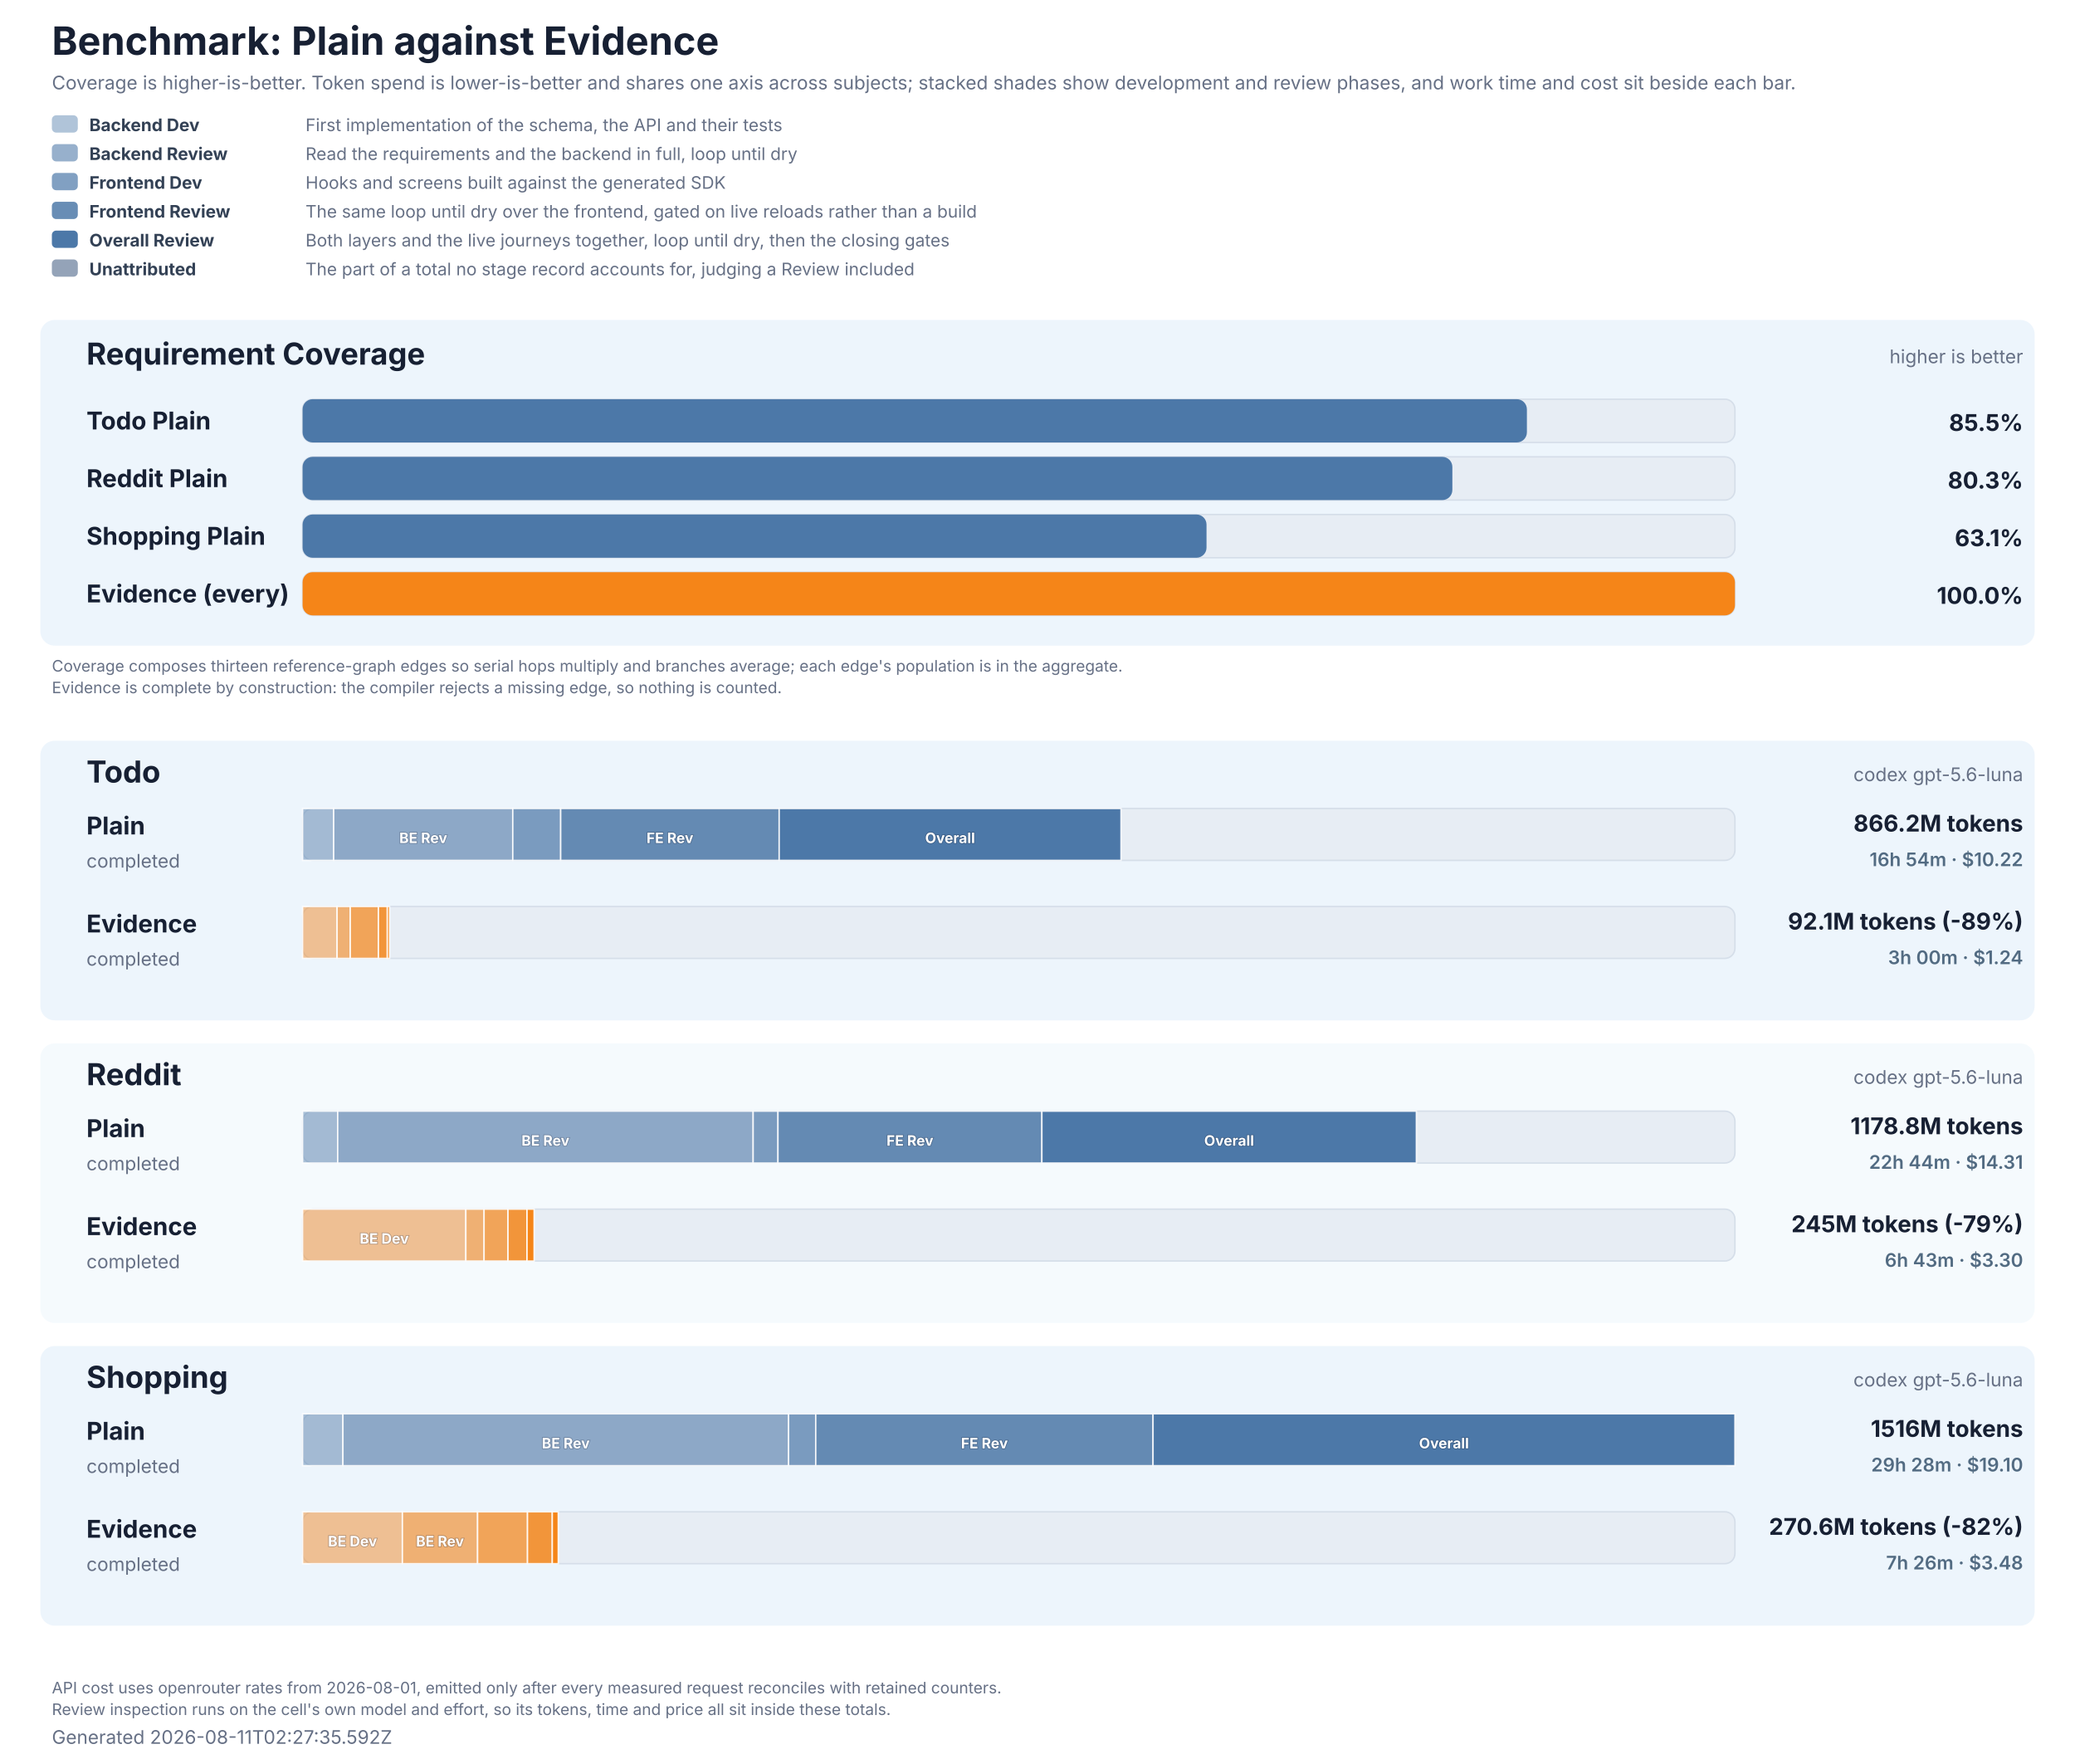
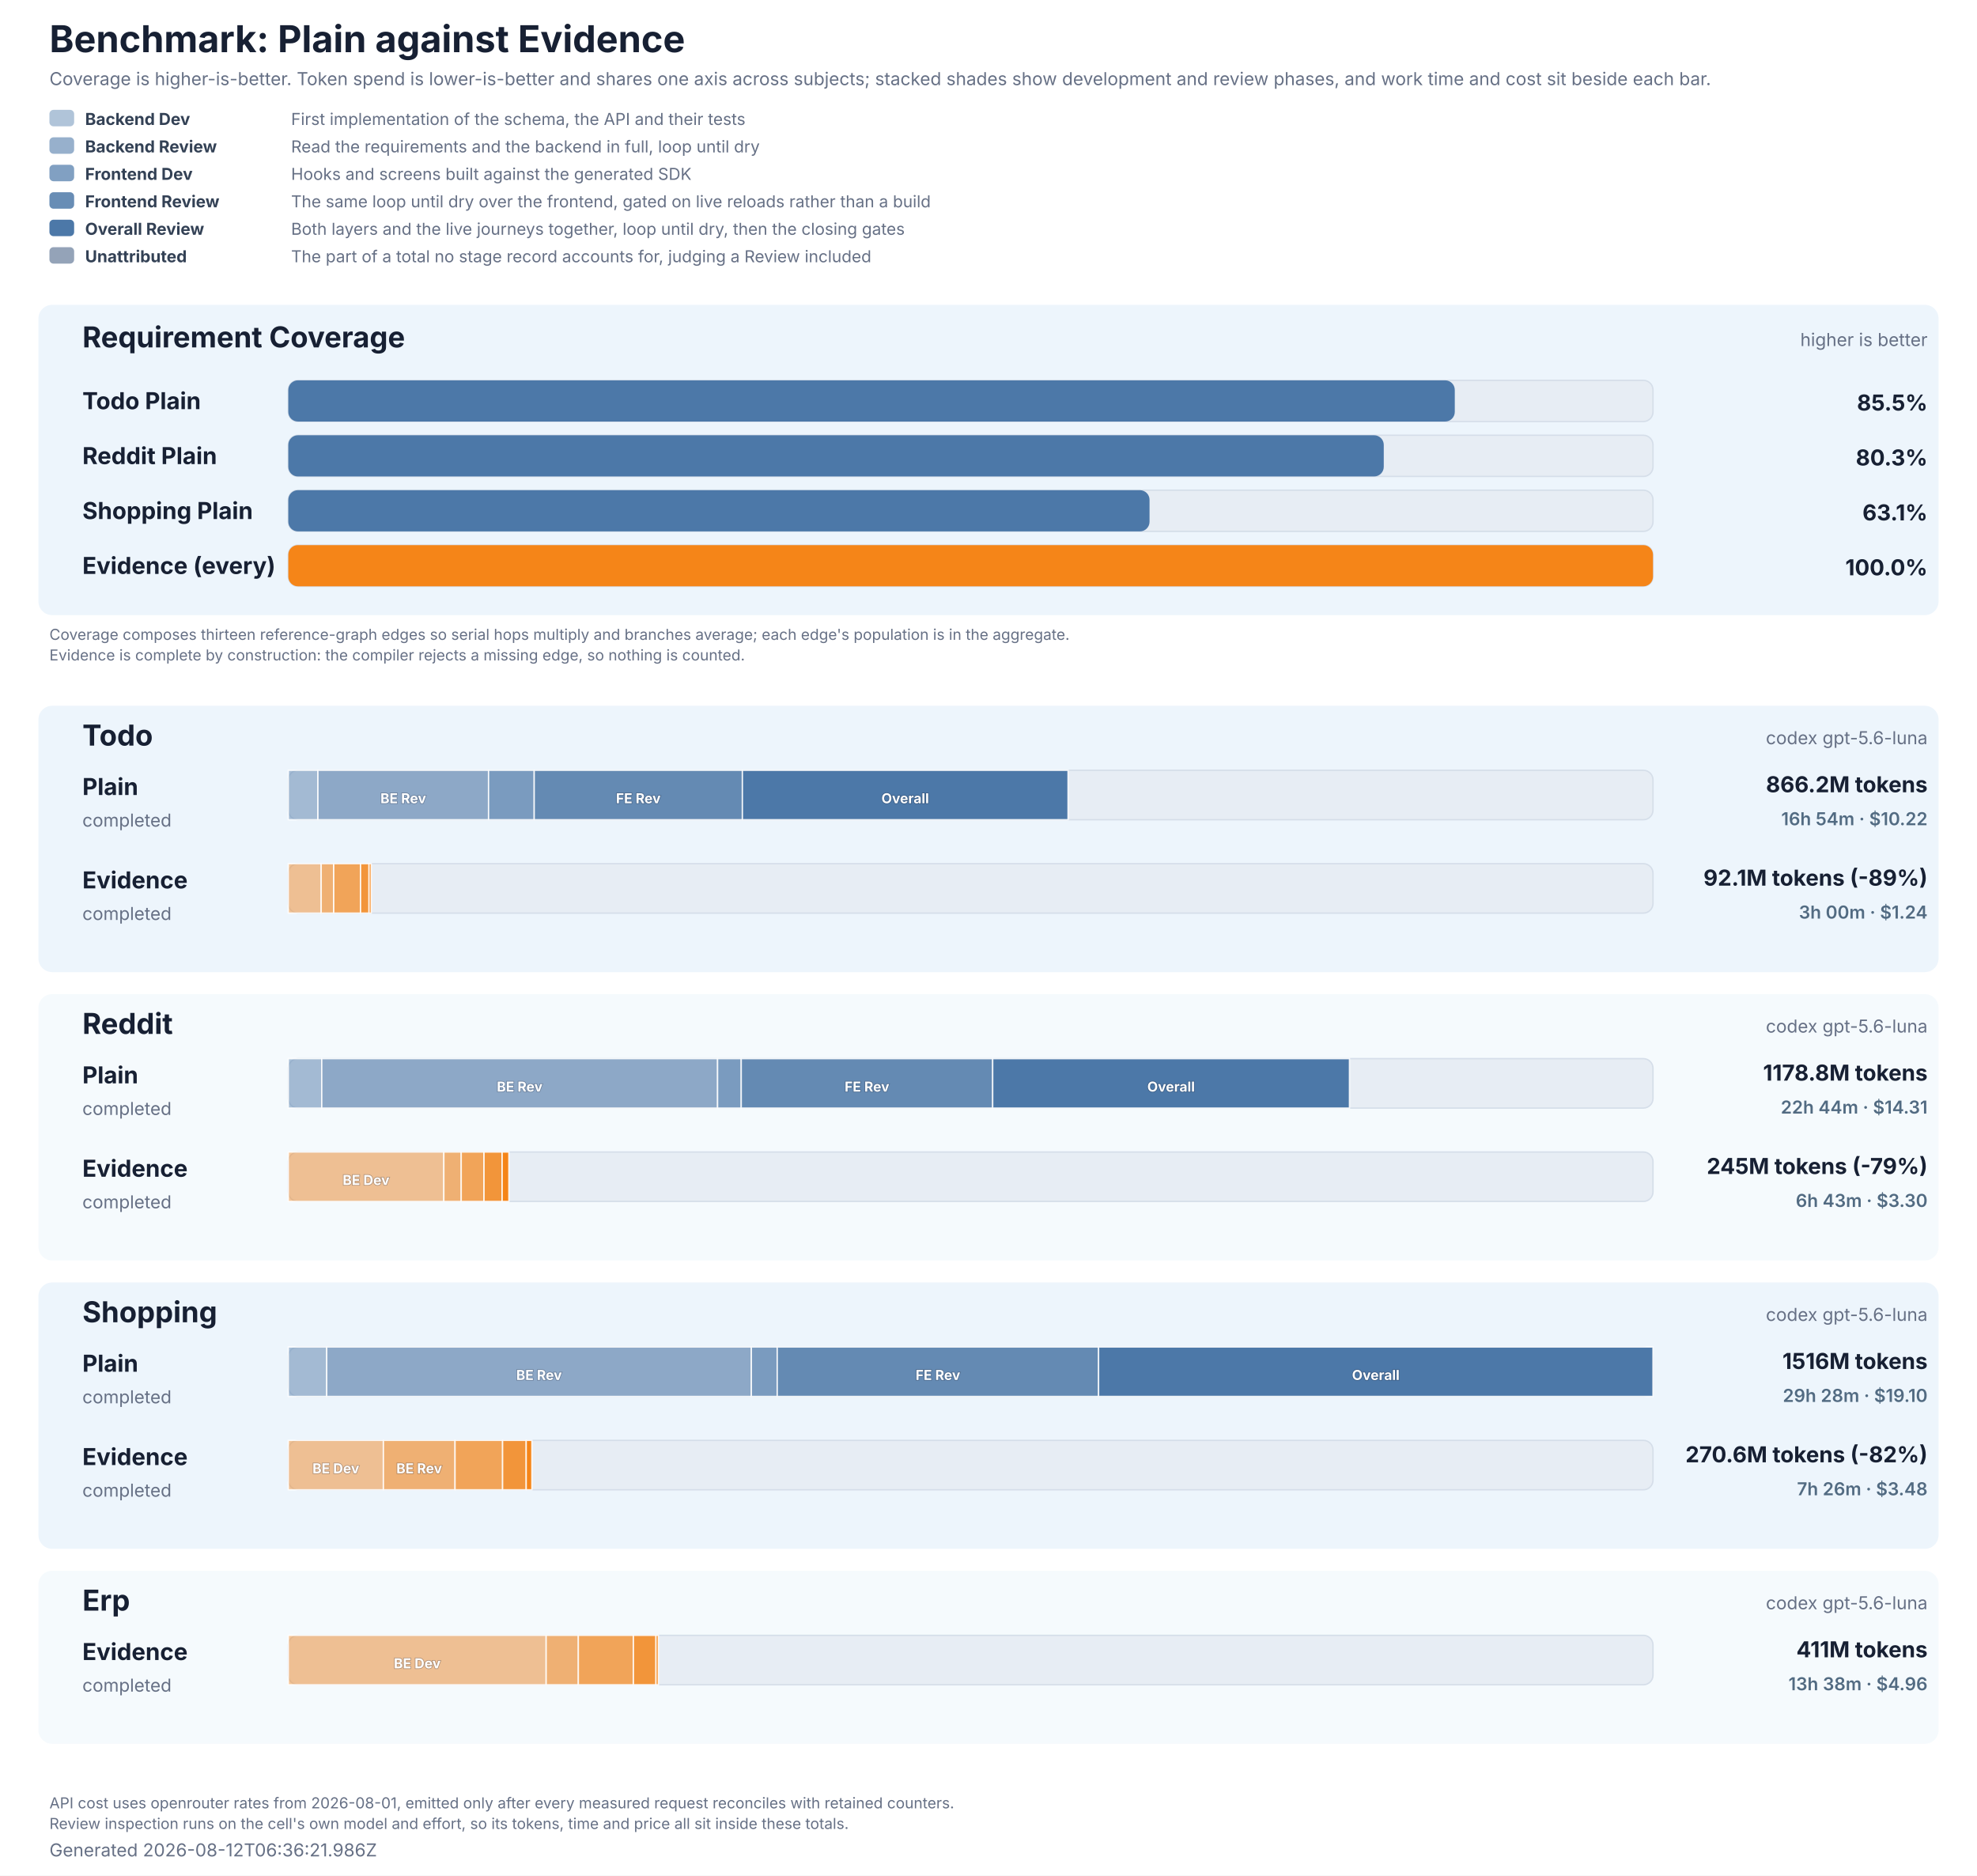
- <svg xmlns="http://www.w3.org/2000/svg" role="img" aria-labelledby="title description" viewBox="0 0 1440 1224" width="1440" height="1224">
+ <svg xmlns="http://www.w3.org/2000/svg" role="img" aria-labelledby="title description" viewBox="0 0 1440 1366" width="1440" height="1366">
  <style>
  text { font-family: Inter, ui-sans-serif, system-ui, -apple-system, BlinkMacSystemFont, 'Segoe UI', 'DejaVu Sans', Arial, sans-serif; fill: #172033; }
  .title { font-size: 27px; font-weight: 700; }
  .subtitle, .generated, .group-meta, .row-status { font-size: 13px; fill: #667085; }
  .group { fill: #e8f2fb; }
  .group-title { font-size: 21px; font-weight: 700; }
  .row-label { font-size: 17px; font-weight: 700; }
  .value { font-size: 16px; font-weight: 700; }
  .cost-value { font-size: 13px; font-weight: 600; fill: #526b82; }
  .legend { font-size: 12px; fill: #667085; }
  .legend-label { font-size: 12px; font-weight: 700; fill: #334155; }
  .segment-label { font-size: 10px; font-weight: 700; fill: #ffffff; paint-order: stroke; stroke: #172033; stroke-opacity: 0.28; stroke-width: 1px; }
  .phase-segment { stroke: #ffffff; stroke-opacity: 0.86; stroke-width: 1px; }
  .track { fill: #e7edf4; stroke: #d5dee9; stroke-width: 1px; }
  .empty { font-size: 15px; fill: #667085; }
  .table-note { font-size: 11px; fill: #667085; }
</style>
-   <rect width="1440" height="1224" fill="#ffffff" />
+   <rect width="1440" height="1366" fill="#ffffff" />
  <text x="36" y="38" class="title">Benchmark: Plain against Evidence</text>
  <text x="36" y="62" class="subtitle">Coverage is higher-is-better. Token spend is lower-is-better and shares one axis across subjects; stacked shades show development and review phases, and work time and cost sit beside each bar.</text>
  <rect x="36" y="80" width="18" height="12" rx="3" fill="#4c78a8" fill-opacity="0.44" />
  <text x="62" y="91" class="legend-label">Backend Dev</text>
  <text x="212" y="91" class="legend">First implementation of the schema, the API and their tests</text>
  <rect x="36" y="100" width="18" height="12" rx="3" fill="#4c78a8" fill-opacity="0.58" />
  <text x="62" y="111" class="legend-label">Backend Review</text>
  <text x="212" y="111" class="legend">Read the requirements and the backend in full, loop until dry</text>
  <rect x="36" y="120" width="18" height="12" rx="3" fill="#4c78a8" fill-opacity="0.7" />
  <text x="62" y="131" class="legend-label">Frontend Dev</text>
  <text x="212" y="131" class="legend">Hooks and screens built against the generated SDK</text>
  <rect x="36" y="140" width="18" height="12" rx="3" fill="#4c78a8" fill-opacity="0.84" />
  <text x="62" y="151" class="legend-label">Frontend Review</text>
  <text x="212" y="151" class="legend">The same loop until dry over the frontend, gated on live reloads rather than a build</text>
  <rect x="36" y="160" width="18" height="12" rx="3" fill="#4c78a8" fill-opacity="1" />
  <text x="62" y="171" class="legend-label">Overall Review</text>
  <text x="212" y="171" class="legend">Both layers and the live journeys together, loop until dry, then the closing gates</text>
  <rect x="36" y="180" width="18" height="12" rx="3" fill="#94a3b8" fill-opacity="1" />
  <text x="62" y="191" class="legend-label">Unattributed</text>
  <text x="212" y="191" class="legend">The part of a total no stage record accounts for, judging a Review included</text>
  <rect x="28" y="222" width="1384" height="226" rx="10" class="group" fill-opacity="0.78" />
  <text x="60" y="253" class="group-title">Requirement Coverage</text>
  <text x="1404" y="252" text-anchor="end" class="group-meta">higher is better</text>
  <text x="60" y="298" class="row-label" fill="#4c78a8">Todo Plain</text>
  <rect x="210" y="277" width="994" height="30" rx="7" class="track" />
  <rect x="210" y="277" width="849.63" height="30" rx="7" fill="#4c78a8" data-coverage="85.47543988269794" />
  <text x="1404" y="299" text-anchor="end" class="value" fill="#4c78a8">85.5%</text>
  <text x="60" y="338" class="row-label" fill="#4c78a8">Reddit Plain</text>
  <rect x="210" y="317" width="994" height="30" rx="7" class="track" />
  <rect x="210" y="317" width="797.90" height="30" rx="7" fill="#4c78a8" data-coverage="80.27138459704496" />
  <text x="1404" y="339" text-anchor="end" class="value" fill="#4c78a8">80.3%</text>
  <text x="60" y="378" class="row-label" fill="#4c78a8">Shopping Plain</text>
  <rect x="210" y="357" width="994" height="30" rx="7" class="track" />
  <rect x="210" y="357" width="627.30" height="30" rx="7" fill="#4c78a8" data-coverage="63.108860766810615" />
  <text x="1404" y="379" text-anchor="end" class="value" fill="#4c78a8">63.1%</text>
  <text x="60" y="418" class="row-label" fill="#f58518">Evidence (every)</text>
  <rect x="210" y="397" width="994" height="30" rx="7" class="track" />
  <rect x="210" y="397" width="994.00" height="30" rx="7" fill="#f58518" data-coverage="100" />
  <text x="1404" y="419" text-anchor="end" class="value" fill="#f58518">100.0%</text>
  <text x="36" y="466" class="table-note">Coverage composes thirteen reference-graph edges so serial hops multiply and branches average; each edge's population is in the aggregate.</text>
  <text x="36" y="481" class="table-note">Evidence is complete by construction: the compiler rejects a missing edge, so nothing is counted.</text>
  <rect x="28" y="514" width="1384" height="194" rx="10" class="group" fill-opacity="0.78" />
  <text x="60" y="543" class="group-title">Todo</text>
  <text x="1404" y="542" text-anchor="end" class="group-meta">codex gpt-5.6-luna</text>
  <text x="60" y="579" class="row-label" fill="#4c78a8">Plain</text>
  <text x="60" y="602" class="row-status">completed</text>
  <rect x="210" y="561" width="994" height="36" rx="7" class="track" />
  <rect x="210.00" y="561" width="21.57" height="36" fill="#4c78a8" fill-opacity="0.44" class="phase-segment" data-phase="backend-development" data-tokens="32898028" />
  <rect x="231.57" y="561" width="124.29" height="36" fill="#4c78a8" fill-opacity="0.58" class="phase-segment" data-phase="backend-review" data-tokens="189565386" />
  <text x="293.72" y="585" text-anchor="middle" class="segment-label">BE Rev</text>
  <rect x="355.86" y="561" width="33.25" height="36" fill="#4c78a8" fill-opacity="0.7" class="phase-segment" data-phase="frontend-development" data-tokens="50709138" />
  <rect x="389.11" y="561" width="151.63" height="36" fill="#4c78a8" fill-opacity="0.84" class="phase-segment" data-phase="frontend-review" data-tokens="231256630" />
  <text x="464.93" y="585" text-anchor="middle" class="segment-label">FE Rev</text>
  <rect x="540.74" y="561" width="237.20" height="36" fill="#4c78a8" fill-opacity="1" class="phase-segment" data-phase="overall-review" data-tokens="361769963" />
  <text x="659.34" y="585" text-anchor="middle" class="segment-label">Overall</text>
  <text x="1404" y="577" text-anchor="end" class="value">866.2M tokens</text>
  <text x="1404" y="601" text-anchor="end" class="cost-value">16h 54m · $10.22</text>
  <text x="60" y="647" class="row-label" fill="#f58518">Evidence</text>
  <text x="60" y="670" class="row-status">completed</text>
  <rect x="210" y="629" width="994" height="36" rx="7" class="track" />
  <rect x="210.00" y="629" width="23.95" height="36" fill="#f58518" fill-opacity="0.44" class="phase-segment" data-phase="backend-development" data-tokens="36526952" />
  <rect x="233.95" y="629" width="9.14" height="36" fill="#f58518" fill-opacity="0.58" class="phase-segment" data-phase="backend-review" data-tokens="13945646" />
  <rect x="243.09" y="629" width="19.52" height="36" fill="#f58518" fill-opacity="0.7" class="phase-segment" data-phase="frontend-development" data-tokens="29777795" />
  <rect x="262.62" y="629" width="6.18" height="36" fill="#f58518" fill-opacity="0.84" class="phase-segment" data-phase="frontend-review" data-tokens="9425590" />
  <rect x="268.80" y="629" width="1.58" height="36" fill="#f58518" fill-opacity="1" class="phase-segment" data-phase="overall-review" data-tokens="2404927" />
  <text x="1404" y="645" text-anchor="end" class="value">92.1M tokens (-89%)</text>
  <text x="1404" y="669" text-anchor="end" class="cost-value">3h 00m · $1.24</text>
  <rect x="28" y="724" width="1384" height="194" rx="10" class="group" fill-opacity="0.42" />
  <text x="60" y="753" class="group-title">Reddit</text>
  <text x="1404" y="752" text-anchor="end" class="group-meta">codex gpt-5.6-luna</text>
  <text x="60" y="789" class="row-label" fill="#4c78a8">Plain</text>
  <text x="60" y="812" class="row-status">completed</text>
  <rect x="210" y="771" width="994" height="36" rx="7" class="track" />
  <rect x="210.00" y="771" width="24.36" height="36" fill="#4c78a8" fill-opacity="0.44" class="phase-segment" data-phase="backend-development" data-tokens="37147695" />
  <rect x="234.36" y="771" width="288.32" height="36" fill="#4c78a8" fill-opacity="0.58" class="phase-segment" data-phase="backend-review" data-tokens="439723016" />
  <text x="378.52" y="795" text-anchor="middle" class="segment-label">BE Rev</text>
  <rect x="522.67" y="771" width="17.23" height="36" fill="#4c78a8" fill-opacity="0.7" class="phase-segment" data-phase="frontend-development" data-tokens="26280767" />
  <rect x="539.90" y="771" width="183.15" height="36" fill="#4c78a8" fill-opacity="0.84" class="phase-segment" data-phase="frontend-review" data-tokens="279329319" />
  <text x="631.48" y="795" text-anchor="middle" class="segment-label">FE Rev</text>
  <rect x="723.05" y="771" width="259.87" height="36" fill="#4c78a8" fill-opacity="1" class="phase-segment" data-phase="overall-review" data-tokens="396341332" />
  <text x="852.99" y="795" text-anchor="middle" class="segment-label">Overall</text>
  <text x="1404" y="787" text-anchor="end" class="value">1178.8M tokens</text>
  <text x="1404" y="811" text-anchor="end" class="cost-value">22h 44m · $14.31</text>
  <text x="60" y="857" class="row-label" fill="#f58518">Evidence</text>
  <text x="60" y="880" class="row-status">completed</text>
  <rect x="210" y="839" width="994" height="36" rx="7" class="track" />
  <rect x="210.00" y="839" width="113.29" height="36" fill="#f58518" fill-opacity="0.44" class="phase-segment" data-phase="backend-development" data-tokens="172779712" />
  <text x="266.64" y="863" text-anchor="middle" class="segment-label">BE Dev</text>
  <rect x="323.29" y="839" width="12.66" height="36" fill="#f58518" fill-opacity="0.58" class="phase-segment" data-phase="backend-review" data-tokens="19315397" />
  <rect x="335.95" y="839" width="16.59" height="36" fill="#f58518" fill-opacity="0.7" class="phase-segment" data-phase="frontend-development" data-tokens="25307573" />
  <rect x="352.55" y="839" width="13.21" height="36" fill="#f58518" fill-opacity="0.84" class="phase-segment" data-phase="frontend-review" data-tokens="20147024" />
  <rect x="365.76" y="839" width="4.90" height="36" fill="#f58518" fill-opacity="1" class="phase-segment" data-phase="overall-review" data-tokens="7474925" />
  <text x="1404" y="855" text-anchor="end" class="value">245M tokens (-79%)</text>
  <text x="1404" y="879" text-anchor="end" class="cost-value">6h 43m · $3.30</text>
  <rect x="28" y="934" width="1384" height="194" rx="10" class="group" fill-opacity="0.78" />
  <text x="60" y="963" class="group-title">Shopping</text>
  <text x="1404" y="962" text-anchor="end" class="group-meta">codex gpt-5.6-luna</text>
  <text x="60" y="999" class="row-label" fill="#4c78a8">Plain</text>
  <text x="60" y="1022" class="row-status">completed</text>
  <rect x="210" y="981" width="994" height="36" rx="7" class="track" />
  <rect x="210.00" y="981" width="27.99" height="36" fill="#4c78a8" fill-opacity="0.44" class="phase-segment" data-phase="backend-development" data-tokens="42694073" />
  <rect x="237.99" y="981" width="309.27" height="36" fill="#4c78a8" fill-opacity="0.58" class="phase-segment" data-phase="backend-review" data-tokens="471685325" />
  <text x="392.63" y="1005" text-anchor="middle" class="segment-label">BE Rev</text>
  <rect x="547.27" y="981" width="18.85" height="36" fill="#4c78a8" fill-opacity="0.7" class="phase-segment" data-phase="frontend-development" data-tokens="28745673" />
  <rect x="566.11" y="981" width="234.08" height="36" fill="#4c78a8" fill-opacity="0.84" class="phase-segment" data-phase="frontend-review" data-tokens="356997571" />
  <text x="683.15" y="1005" text-anchor="middle" class="segment-label">FE Rev</text>
  <rect x="800.19" y="981" width="403.81" height="36" fill="#4c78a8" fill-opacity="1" class="phase-segment" data-phase="overall-review" data-tokens="615867710" />
  <text x="1002.09" y="1005" text-anchor="middle" class="segment-label">Overall</text>
  <text x="1404" y="997" text-anchor="end" class="value">1516M tokens</text>
  <text x="1404" y="1021" text-anchor="end" class="cost-value">29h 28m · $19.10</text>
  <text x="60" y="1067" class="row-label" fill="#f58518">Evidence</text>
  <text x="60" y="1090" class="row-status">completed</text>
  <rect x="210" y="1049" width="994" height="36" rx="7" class="track" />
  <rect x="210.00" y="1049" width="69.25" height="36" fill="#f58518" fill-opacity="0.44" class="phase-segment" data-phase="backend-development" data-tokens="105617004" />
  <text x="244.63" y="1073" text-anchor="middle" class="segment-label">BE Dev</text>
  <rect x="279.25" y="1049" width="52.18" height="36" fill="#f58518" fill-opacity="0.58" class="phase-segment" data-phase="backend-review" data-tokens="79589010" />
  <text x="305.34" y="1073" text-anchor="middle" class="segment-label">BE Rev</text>
  <rect x="331.44" y="1049" width="34.64" height="36" fill="#f58518" fill-opacity="0.7" class="phase-segment" data-phase="frontend-development" data-tokens="52825873" />
  <rect x="366.07" y="1049" width="17.21" height="36" fill="#f58518" fill-opacity="0.84" class="phase-segment" data-phase="frontend-review" data-tokens="26247663" />
  <rect x="383.28" y="1049" width="4.13" height="36" fill="#f58518" fill-opacity="1" class="phase-segment" data-phase="overall-review" data-tokens="6301255" />
  <text x="1404" y="1065" text-anchor="end" class="value">270.6M tokens (-82%)</text>
  <text x="1404" y="1089" text-anchor="end" class="cost-value">7h 26m · $3.48</text>
-   <text x="36" y="1175" class="table-note">API cost uses openrouter rates from 2026-08-01, emitted only after every measured request reconciles with retained counters.</text>
-   <text x="36" y="1190" class="table-note">Review inspection runs on the cell's own model and effort, so its tokens, time and price all sit inside these totals.</text>
-   <text x="36" y="1210" class="generated">Generated 2026-08-11T02:27:35.592Z</text>
+   <rect x="28" y="1144" width="1384" height="126" rx="10" class="group" fill-opacity="0.42" />
+   <text x="60" y="1173" class="group-title">Erp</text>
+   <text x="1404" y="1172" text-anchor="end" class="group-meta">codex gpt-5.6-luna</text>
+   <text x="60" y="1209" class="row-label" fill="#f58518">Evidence</text>
+   <text x="60" y="1232" class="row-status">completed</text>
+   <rect x="210" y="1191" width="994" height="36" rx="7" class="track" />
+   <rect x="210.00" y="1191" width="187.81" height="36" fill="#f58518" fill-opacity="0.44" class="phase-segment" data-phase="backend-development" data-tokens="286432546" />
+   <text x="303.90" y="1215" text-anchor="middle" class="segment-label">BE Dev</text>
+   <rect x="397.81" y="1191" width="23.45" height="36" fill="#f58518" fill-opacity="0.58" class="phase-segment" data-phase="backend-review" data-tokens="35758605" />
+   <rect x="421.25" y="1191" width="40.11" height="36" fill="#f58518" fill-opacity="0.7" class="phase-segment" data-phase="frontend-development" data-tokens="61165984" />
+   <rect x="461.36" y="1191" width="16.44" height="36" fill="#f58518" fill-opacity="0.84" class="phase-segment" data-phase="frontend-review" data-tokens="25079994" />
+   <rect x="477.80" y="1191" width="1.70" height="36" fill="#f58518" fill-opacity="1" class="phase-segment" data-phase="overall-review" data-tokens="2591366" />
+   <text x="1404" y="1207" text-anchor="end" class="value">411M tokens</text>
+   <text x="1404" y="1231" text-anchor="end" class="cost-value">13h 38m · $4.96</text>
+   <text x="36" y="1317" class="table-note">API cost uses openrouter rates from 2026-08-01, emitted only after every measured request reconciles with retained counters.</text>
+   <text x="36" y="1332" class="table-note">Review inspection runs on the cell's own model and effort, so its tokens, time and price all sit inside these totals.</text>
+   <text x="36" y="1352" class="generated">Generated 2026-08-12T06:36:21.986Z</text>
</svg>
